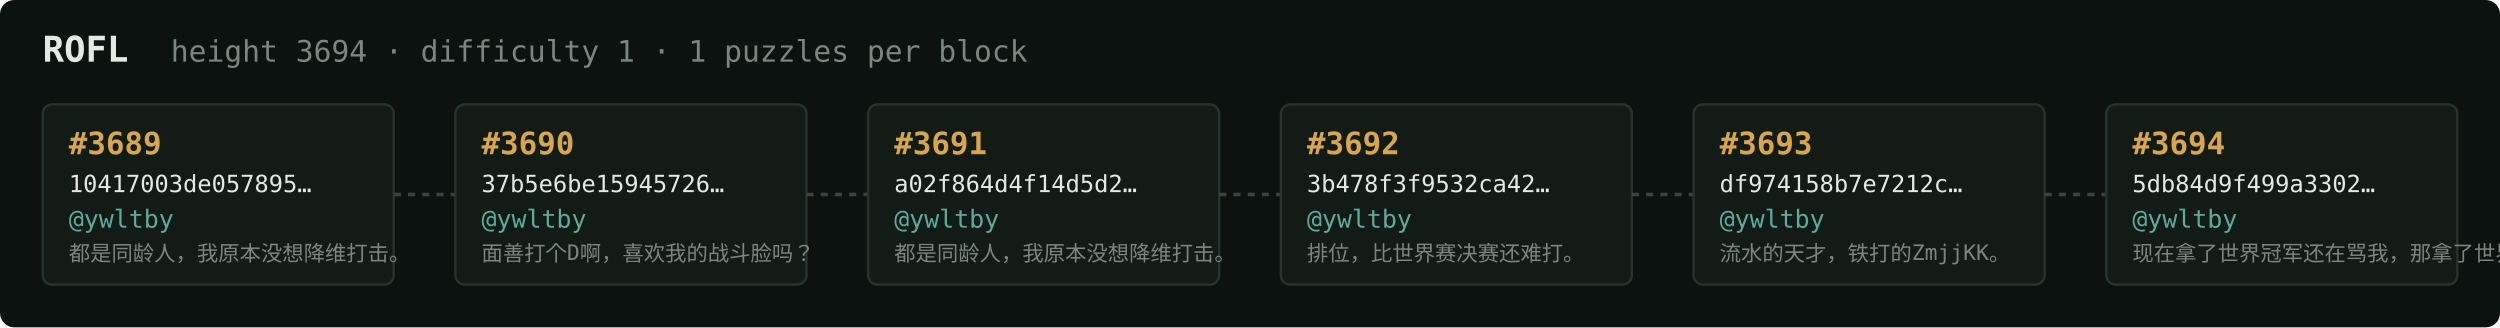
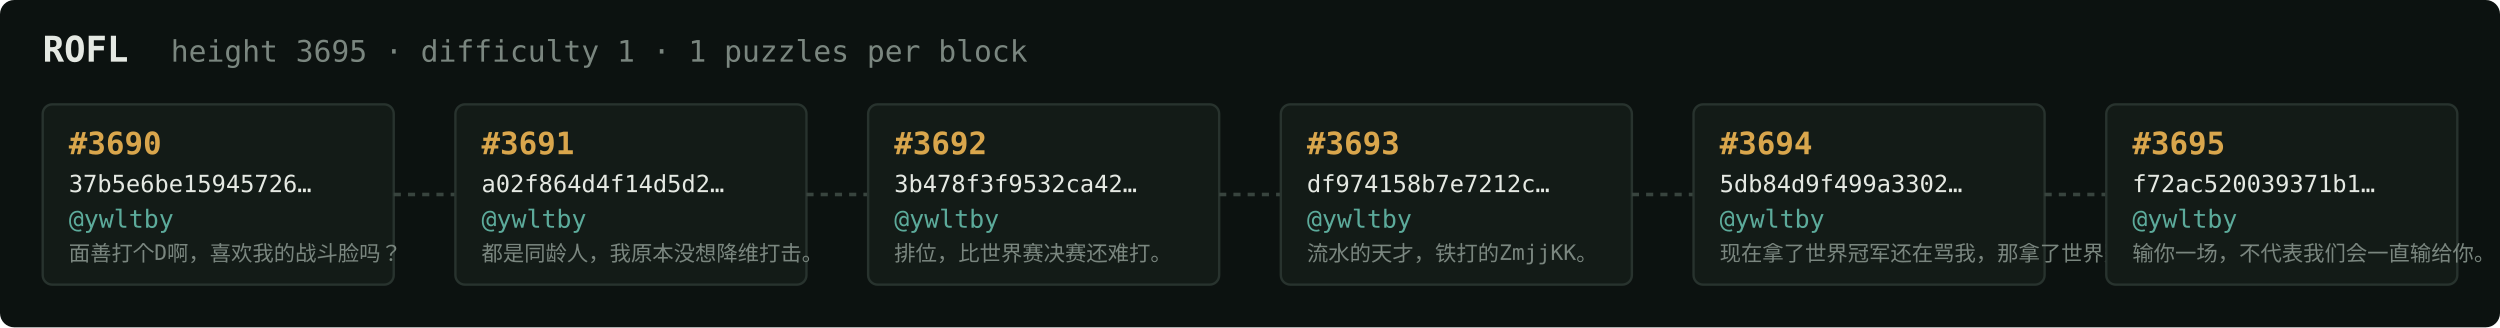
<svg xmlns="http://www.w3.org/2000/svg" width="1054" height="138" viewBox="0 0 1054 138" font-family="ui-monospace,SFMono-Regular,Menlo,monospace">
  <rect fill="#0c1210" width="1054" height="138" rx="6" />
  <text x="18" y="26" fill="#e5e9e3" font-size="15" font-weight="700">ROFL</text>
-   <text x="72" y="26" fill="#7a867f" font-size="12.5">height 3694 · difficulty 1 · 1 puzzles per block</text>
+   <text x="72" y="26" fill="#7a867f" font-size="12.5">height 3695 · difficulty 1 · 1 puzzles per block</text>
  <rect x="18" y="44" width="148" height="76" rx="4" fill="#131b17" stroke="#28332e" stroke-width="1" />
-   <text x="29" y="65" fill="#d9a64c" font-size="13" font-weight="700">#3689</text>
-   <text x="29" y="81" fill="#e5e9e3" font-size="10">10417003de057895…</text>
+   <text x="29" y="65" fill="#d9a64c" font-size="13" font-weight="700">#3690</text>
+   <text x="29" y="81" fill="#e5e9e3" font-size="10">37b5e6be15945726…</text>
  <text x="29" y="96" fill="#5cab9b" font-size="10.5">@ywltby</text>
-   <text x="29" y="110" fill="#7a867f" font-size="9">都是同龄人，我原本没想降维打击。</text>
+   <text x="29" y="110" fill="#7a867f" font-size="9">面善打个D啊，喜欢我的战斗脸吗？</text>
  <line x1="166" y1="82.0" x2="192" y2="82.0" stroke="#38443e" stroke-width="1.5" stroke-dasharray="3 3" />
  <rect x="192" y="44" width="148" height="76" rx="4" fill="#131b17" stroke="#28332e" stroke-width="1" />
-   <text x="203" y="65" fill="#d9a64c" font-size="13" font-weight="700">#3690</text>
-   <text x="203" y="81" fill="#e5e9e3" font-size="10">37b5e6be15945726…</text>
+   <text x="203" y="65" fill="#d9a64c" font-size="13" font-weight="700">#3691</text>
+   <text x="203" y="81" fill="#e5e9e3" font-size="10">a02f864d4f14d5d2…</text>
  <text x="203" y="96" fill="#5cab9b" font-size="10.5">@ywltby</text>
-   <text x="203" y="110" fill="#7a867f" font-size="9">面善打个D啊，喜欢我的战斗脸吗？</text>
+   <text x="203" y="110" fill="#7a867f" font-size="9">都是同龄人，我原本没想降维打击。</text>
  <line x1="340" y1="82.0" x2="366" y2="82.0" stroke="#38443e" stroke-width="1.5" stroke-dasharray="3 3" />
  <rect x="366" y="44" width="148" height="76" rx="4" fill="#131b17" stroke="#28332e" stroke-width="1" />
-   <text x="377" y="65" fill="#d9a64c" font-size="13" font-weight="700">#3691</text>
-   <text x="377" y="81" fill="#e5e9e3" font-size="10">a02f864d4f14d5d2…</text>
+   <text x="377" y="65" fill="#d9a64c" font-size="13" font-weight="700">#3692</text>
+   <text x="377" y="81" fill="#e5e9e3" font-size="10">3b478f3f9532ca42…</text>
  <text x="377" y="96" fill="#5cab9b" font-size="10.5">@ywltby</text>
-   <text x="377" y="110" fill="#7a867f" font-size="9">都是同龄人，我原本没想降维打击。</text>
+   <text x="377" y="110" fill="#7a867f" font-size="9">排位，比世界赛决赛还难打。</text>
  <line x1="514" y1="82.0" x2="540" y2="82.0" stroke="#38443e" stroke-width="1.5" stroke-dasharray="3 3" />
  <rect x="540" y="44" width="148" height="76" rx="4" fill="#131b17" stroke="#28332e" stroke-width="1" />
-   <text x="551" y="65" fill="#d9a64c" font-size="13" font-weight="700">#3692</text>
-   <text x="551" y="81" fill="#e5e9e3" font-size="10">3b478f3f9532ca42…</text>
+   <text x="551" y="65" fill="#d9a64c" font-size="13" font-weight="700">#3693</text>
+   <text x="551" y="81" fill="#e5e9e3" font-size="10">df974158b7e7212c…</text>
  <text x="551" y="96" fill="#5cab9b" font-size="10.5">@ywltby</text>
-   <text x="551" y="110" fill="#7a867f" font-size="9">排位，比世界赛决赛还难打。</text>
+   <text x="551" y="110" fill="#7a867f" font-size="9">流水的天才，铁打的ZmjjKK。</text>
  <line x1="688" y1="82.0" x2="714" y2="82.0" stroke="#38443e" stroke-width="1.5" stroke-dasharray="3 3" />
  <rect x="714" y="44" width="148" height="76" rx="4" fill="#131b17" stroke="#28332e" stroke-width="1" />
-   <text x="725" y="65" fill="#d9a64c" font-size="13" font-weight="700">#3693</text>
-   <text x="725" y="81" fill="#e5e9e3" font-size="10">df974158b7e7212c…</text>
+   <text x="725" y="65" fill="#d9a64c" font-size="13" font-weight="700">#3694</text>
+   <text x="725" y="81" fill="#e5e9e3" font-size="10">5db84d9f499a3302…</text>
  <text x="725" y="96" fill="#5cab9b" font-size="10.5">@ywltby</text>
-   <text x="725" y="110" fill="#7a867f" font-size="9">流水的天才，铁打的ZmjjKK。</text>
+   <text x="725" y="110" fill="#7a867f" font-size="9">现在拿了世界冠军还在骂我，那拿了世界冠军有…</text>
  <line x1="862" y1="82.0" x2="888" y2="82.0" stroke="#38443e" stroke-width="1.5" stroke-dasharray="3 3" />
  <rect x="888" y="44" width="148" height="76" rx="4" fill="#131b17" stroke="#28332e" stroke-width="1" />
-   <text x="899" y="65" fill="#d9a64c" font-size="13" font-weight="700">#3694</text>
-   <text x="899" y="81" fill="#e5e9e3" font-size="10">5db84d9f499a3302…</text>
+   <text x="899" y="65" fill="#d9a64c" font-size="13" font-weight="700">#3695</text>
+   <text x="899" y="81" fill="#e5e9e3" font-size="10">f72ac520039371b1…</text>
  <text x="899" y="96" fill="#5cab9b" font-size="10.5">@ywltby</text>
-   <text x="899" y="110" fill="#7a867f" font-size="9">现在拿了世界冠军还在骂我，那拿了世界冠军有…</text>
+   <text x="899" y="110" fill="#7a867f" font-size="9">输你一场，不代表我们会一直输给你。</text>
</svg>
